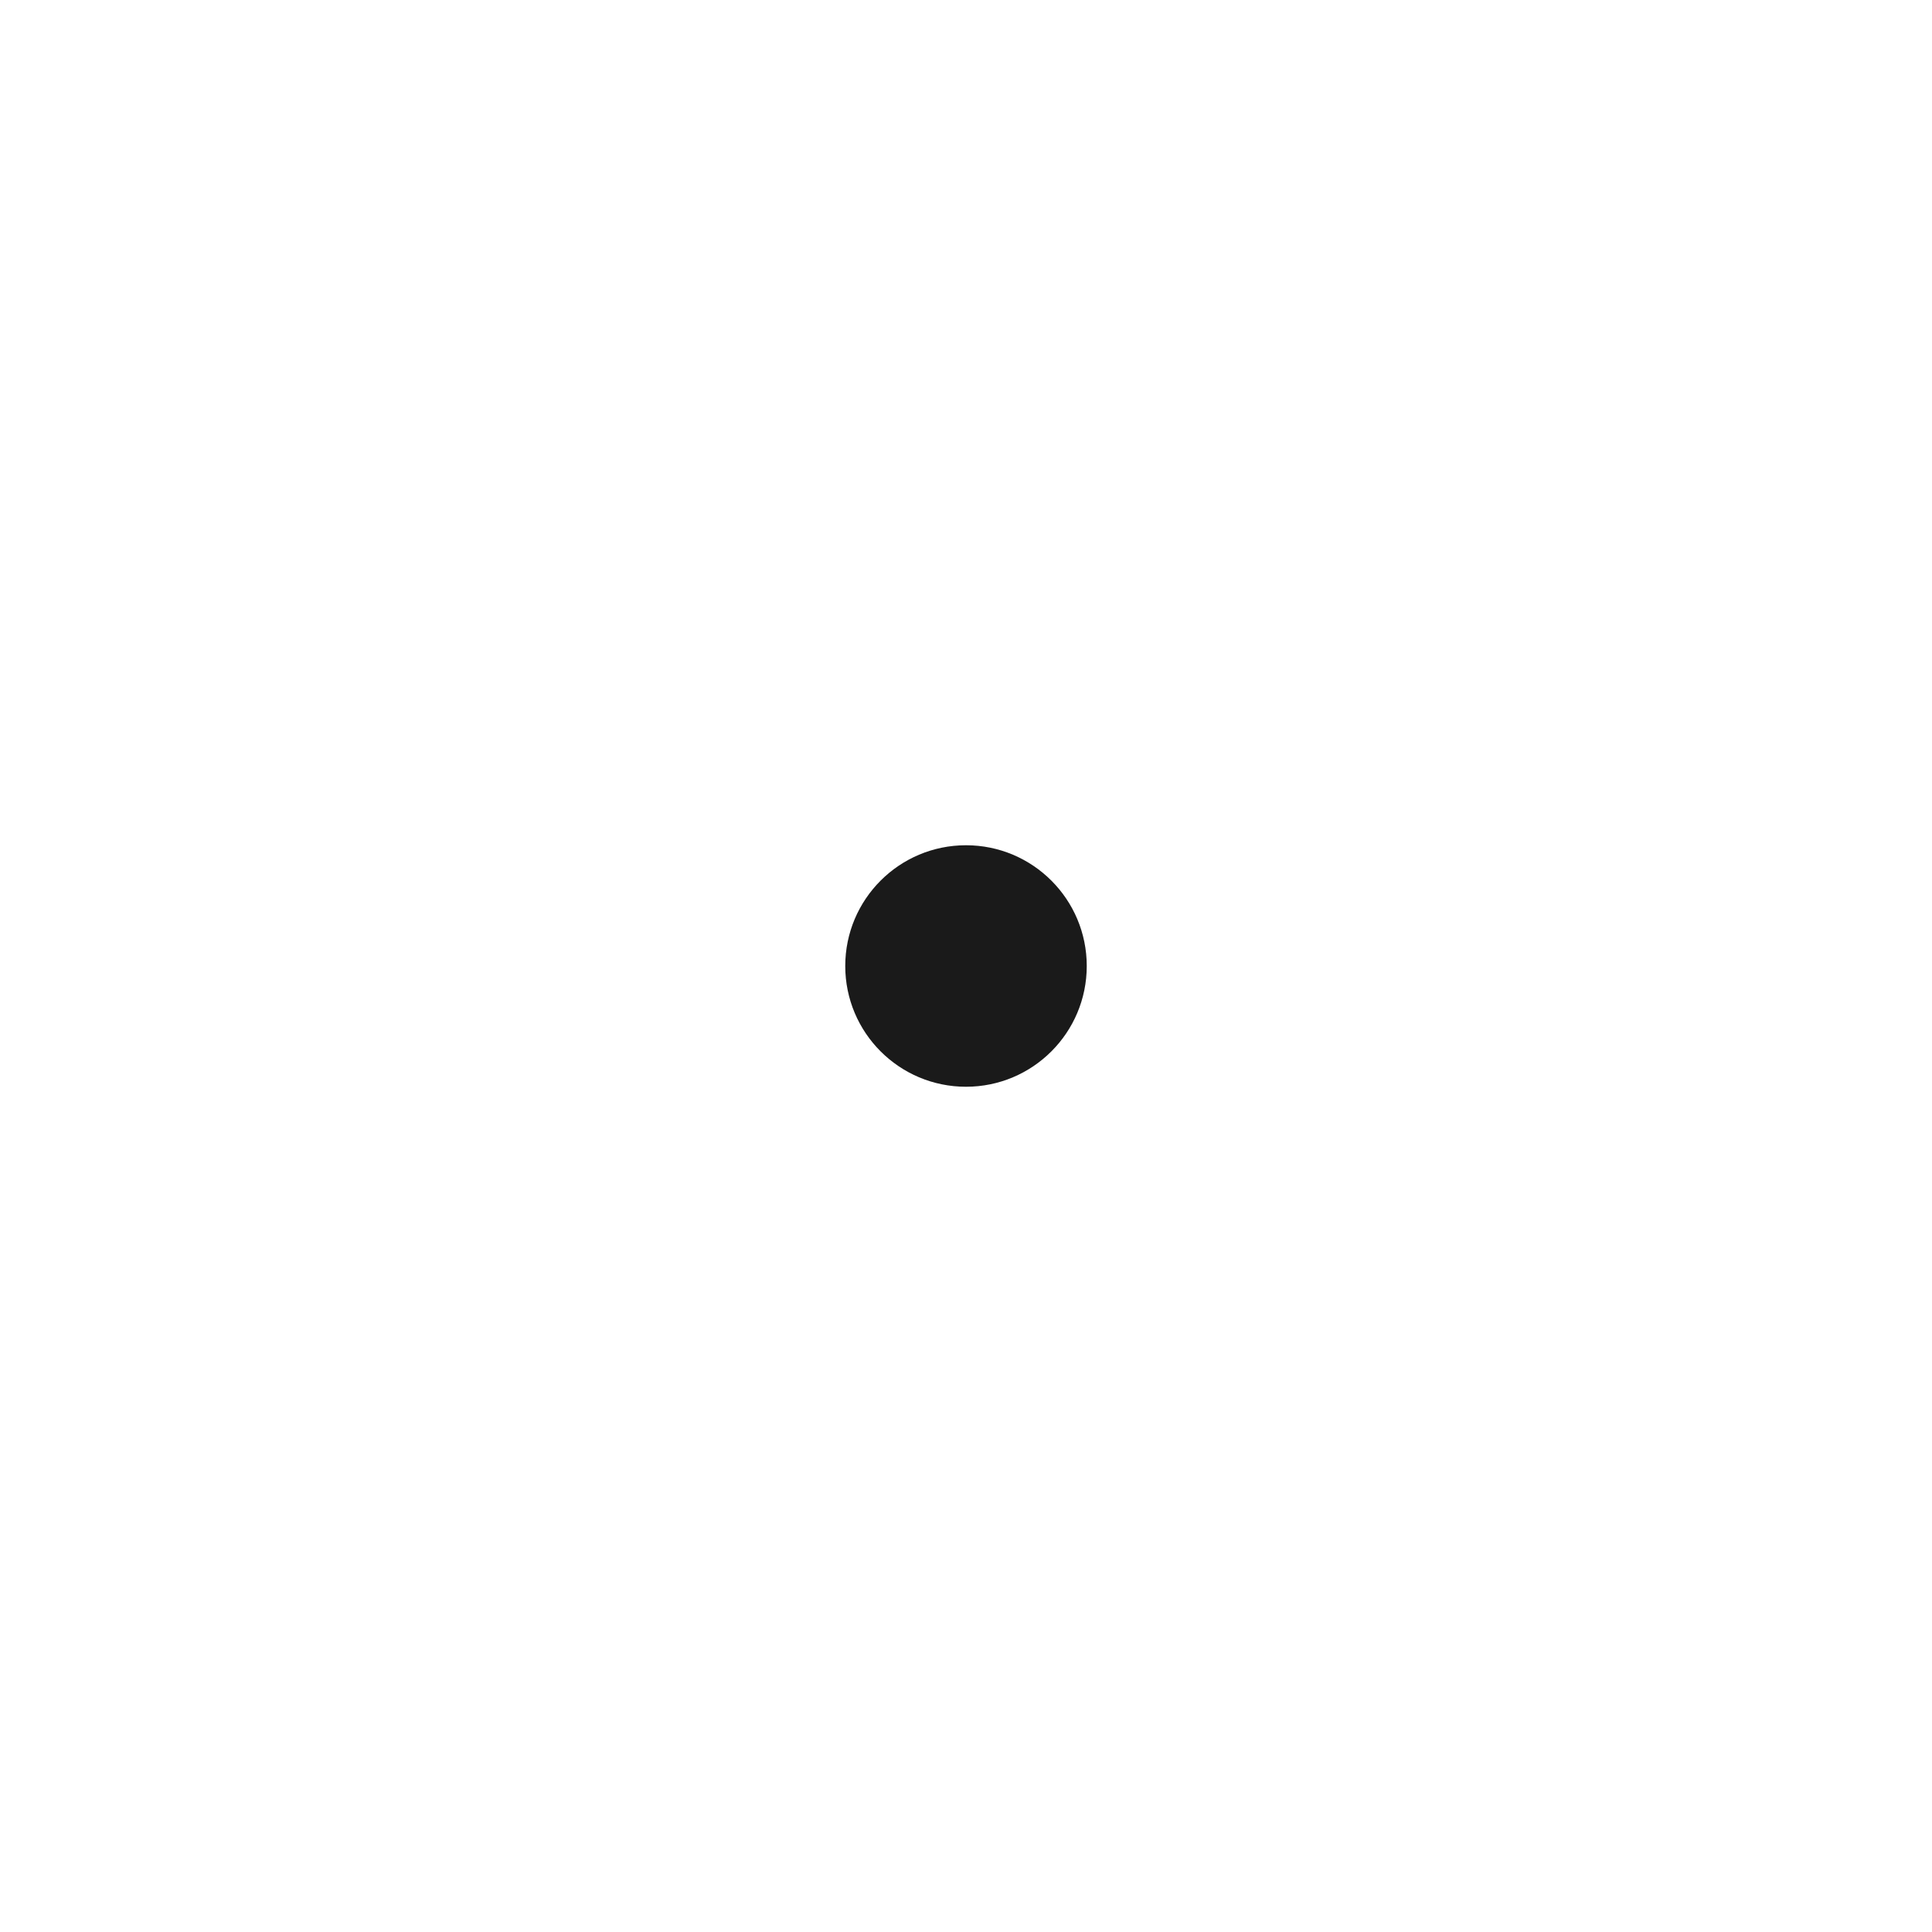
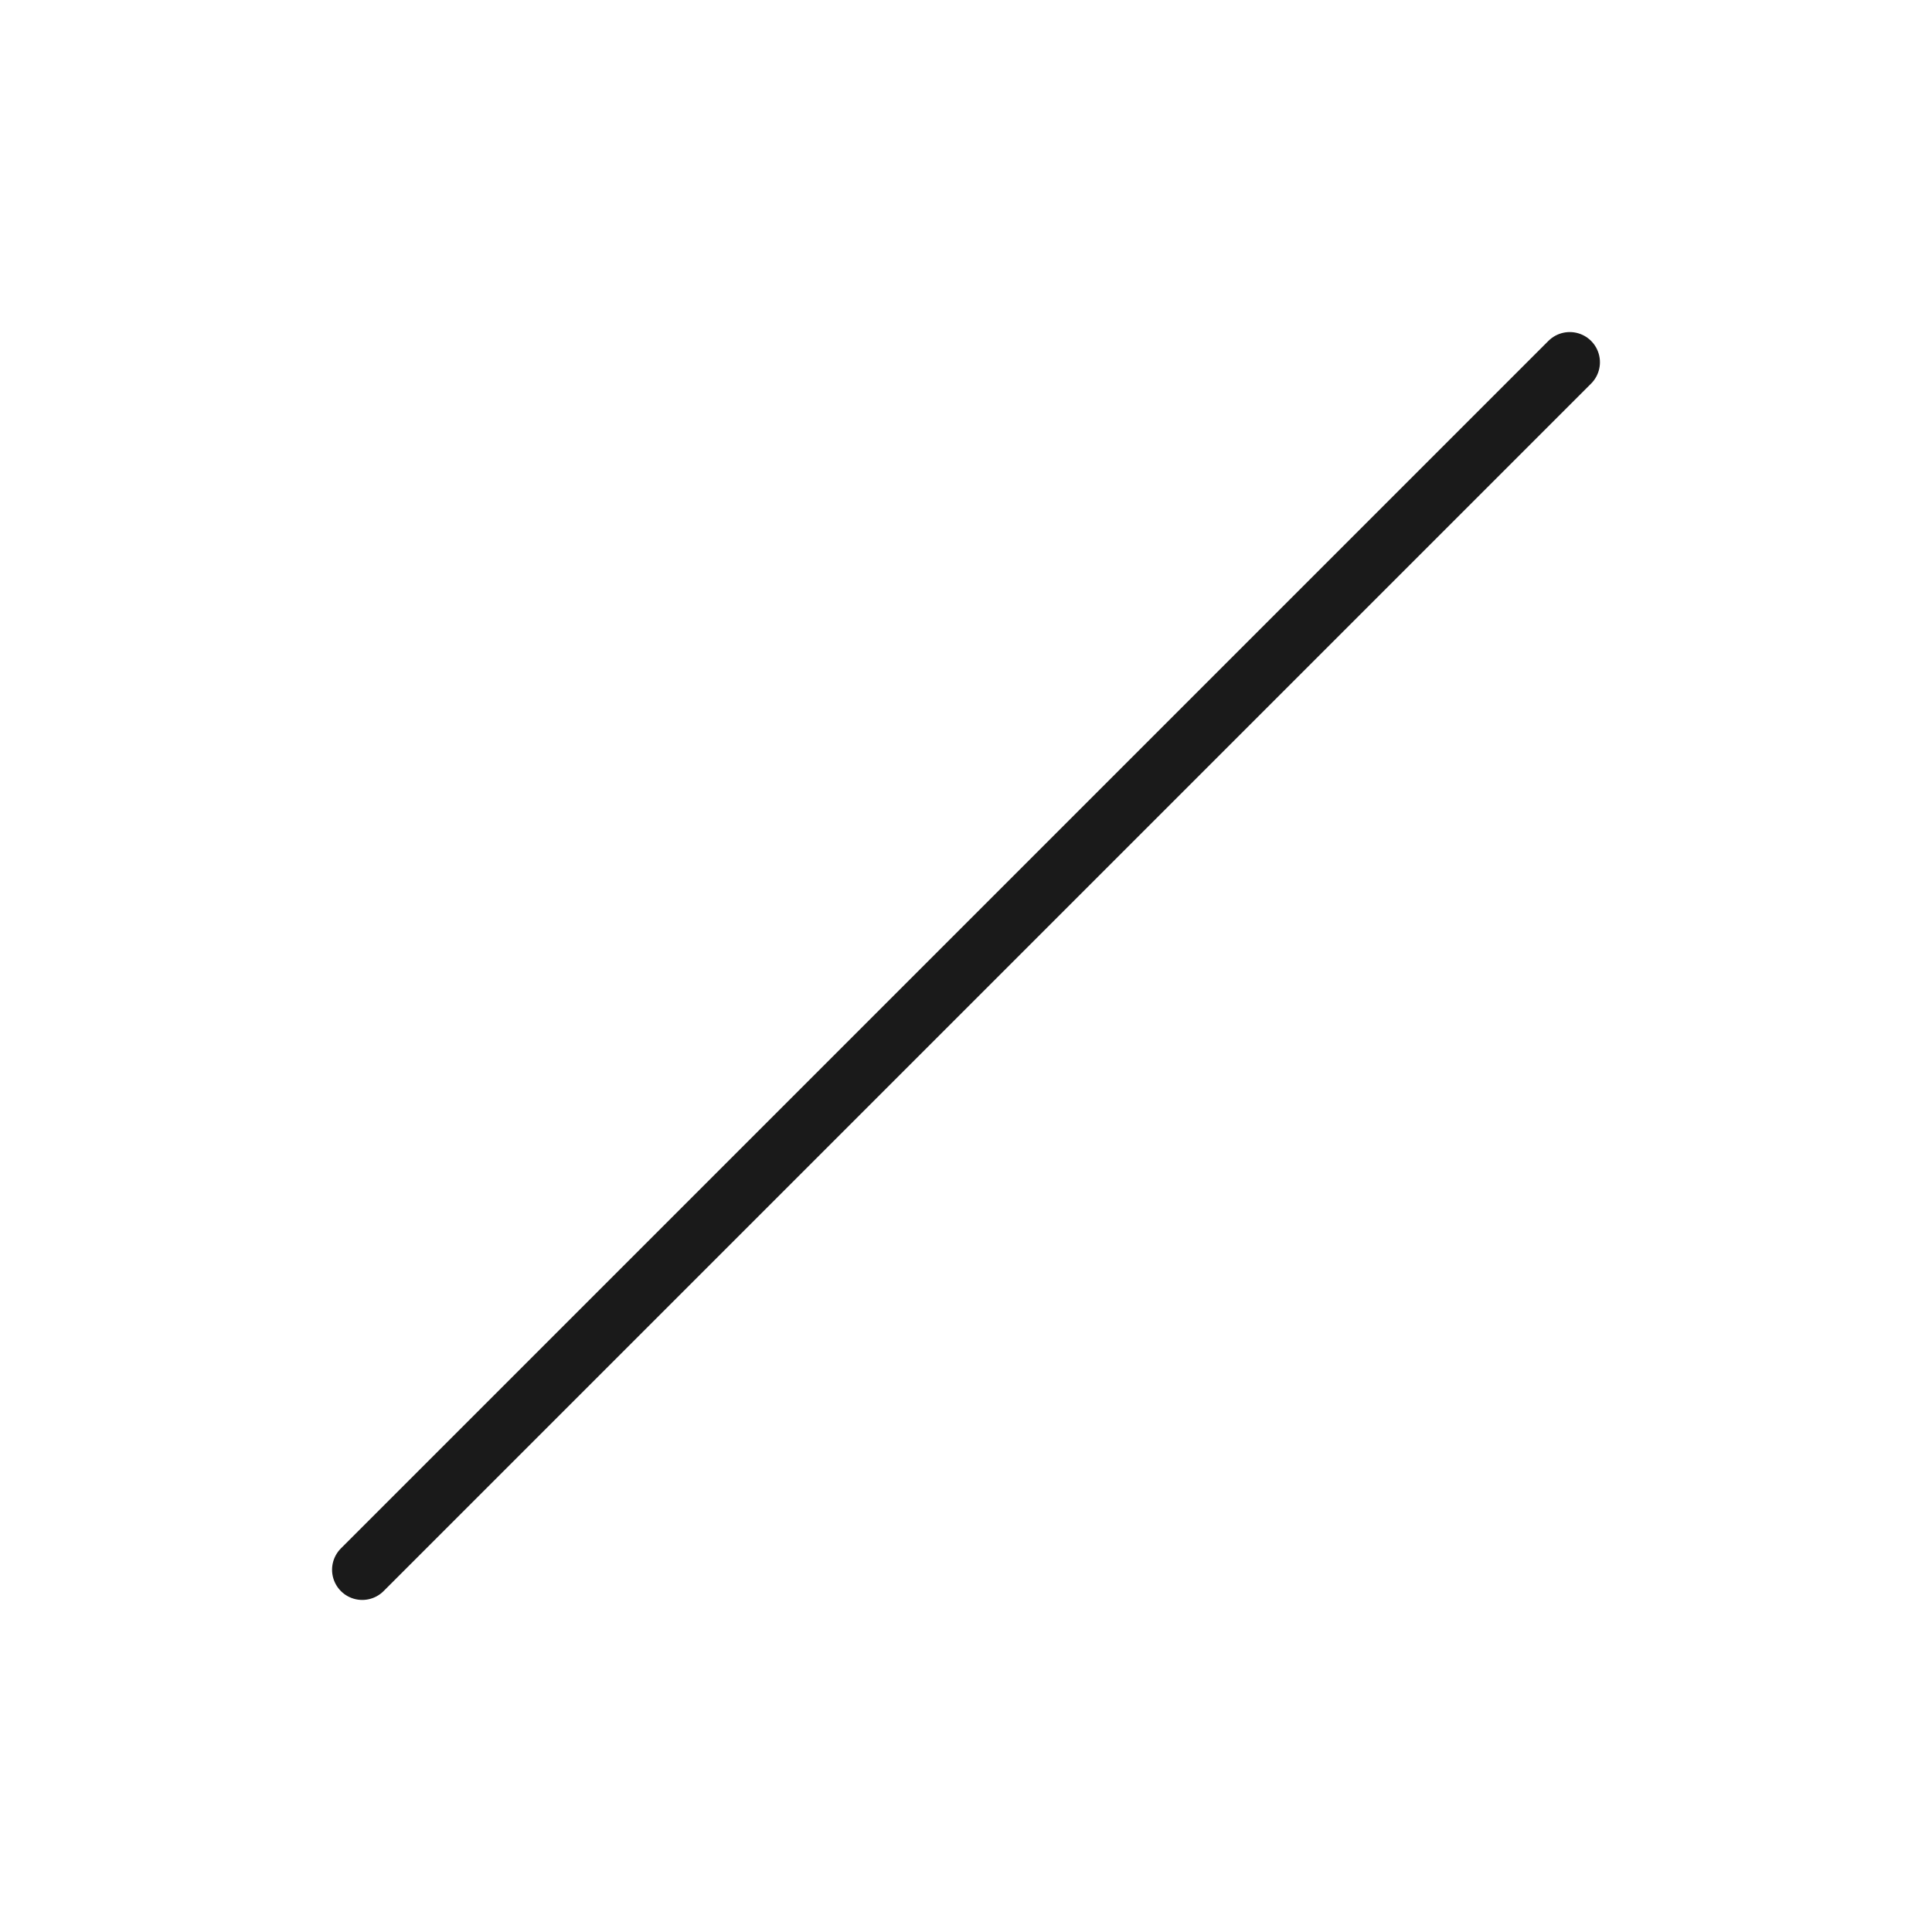
- <svg xmlns="http://www.w3.org/2000/svg" viewBox="0 0 256 256" fill="#1A1A1A">
-   <circle cx="128" cy="128" r="16" />
+ <svg xmlns="http://www.w3.org/2000/svg" viewBox="0 0 256 256">
+   <line x1="48" y1="208" x2="208" y2="48" stroke="#1A1A1A" stroke-width="8" stroke-linecap="round" />
</svg>
